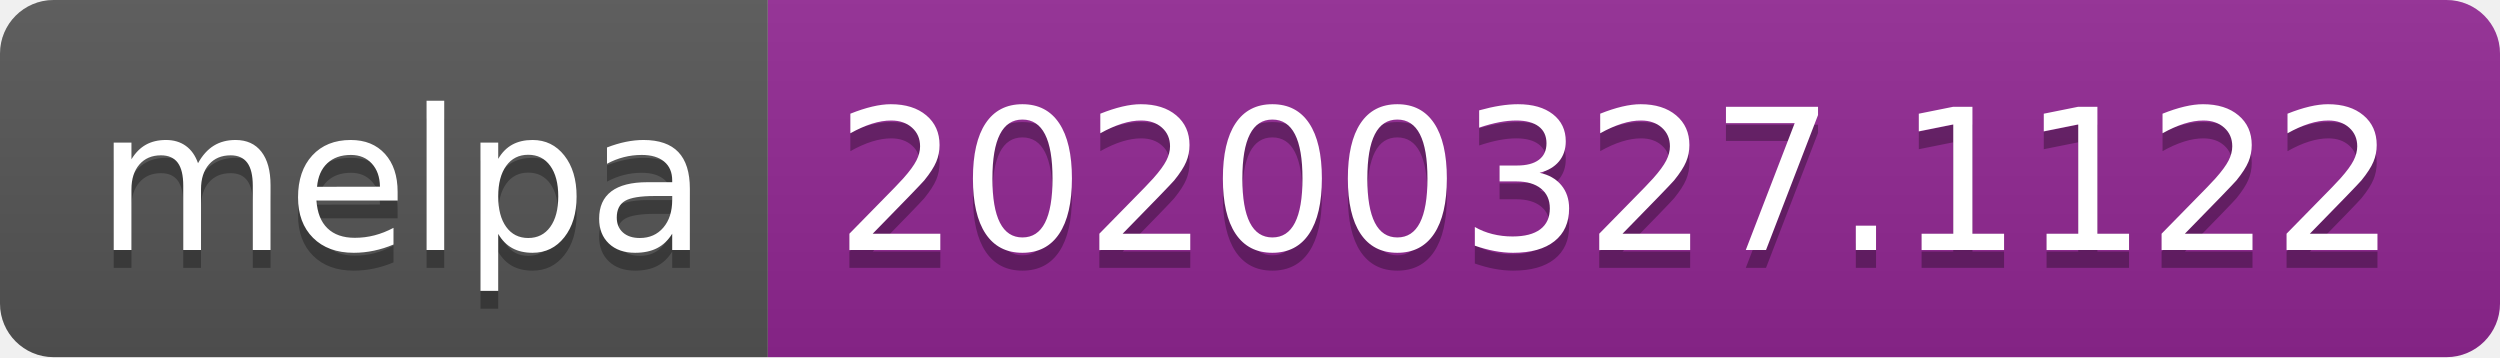
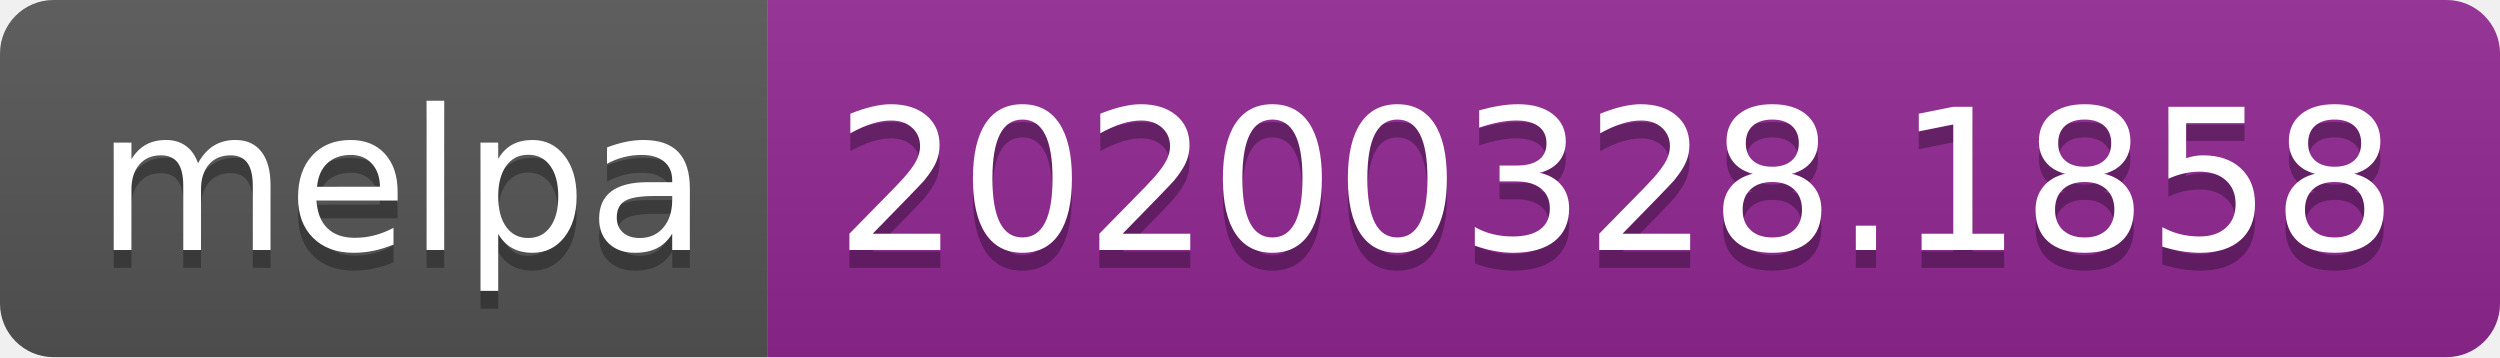
<svg xmlns="http://www.w3.org/2000/svg" width="140" height="20">
  <linearGradient id="b" x2="0" y2="100%">
    <stop offset="0" stop-color="#bbb" stop-opacity=".1" />
    <stop offset="1" stop-opacity=".1" />
  </linearGradient>
  <clipPath id="a">
    <rect width="140" height="20" rx="3" fill="#fff" />
  </clipPath>
  <g clip-path="url(#a)">
    <path fill="#555" d="M0 0h43v20H0z" />
    <path fill="#922793" d="M43 0h97v20H43z" />
    <path fill="url(#b)" d="M0 0h140v20H0z" />
  </g>
  <g fill="#fff" text-anchor="middle" font-family="DejaVu Sans,Verdana,Geneva,sans-serif" font-size="110">
    <text x="225" y="150" fill="#010101" fill-opacity=".3" transform="scale(.1)" textLength="330">melpa</text>
    <text x="225" y="140" transform="scale(.1)" textLength="330">melpa</text>
-     <text x="905" y="150" fill="#010101" fill-opacity=".3" transform="scale(.1)" textLength="870">20200327.1122</text>
-     <text x="905" y="140" transform="scale(.1)" textLength="870">20200327.1122</text>
+     <text x="905" y="150" fill="#010101" fill-opacity=".3" transform="scale(.1)" textLength="870">20200328.1858</text>
+     <text x="905" y="140" transform="scale(.1)" textLength="870">20200328.1858</text>
  </g>
</svg>
